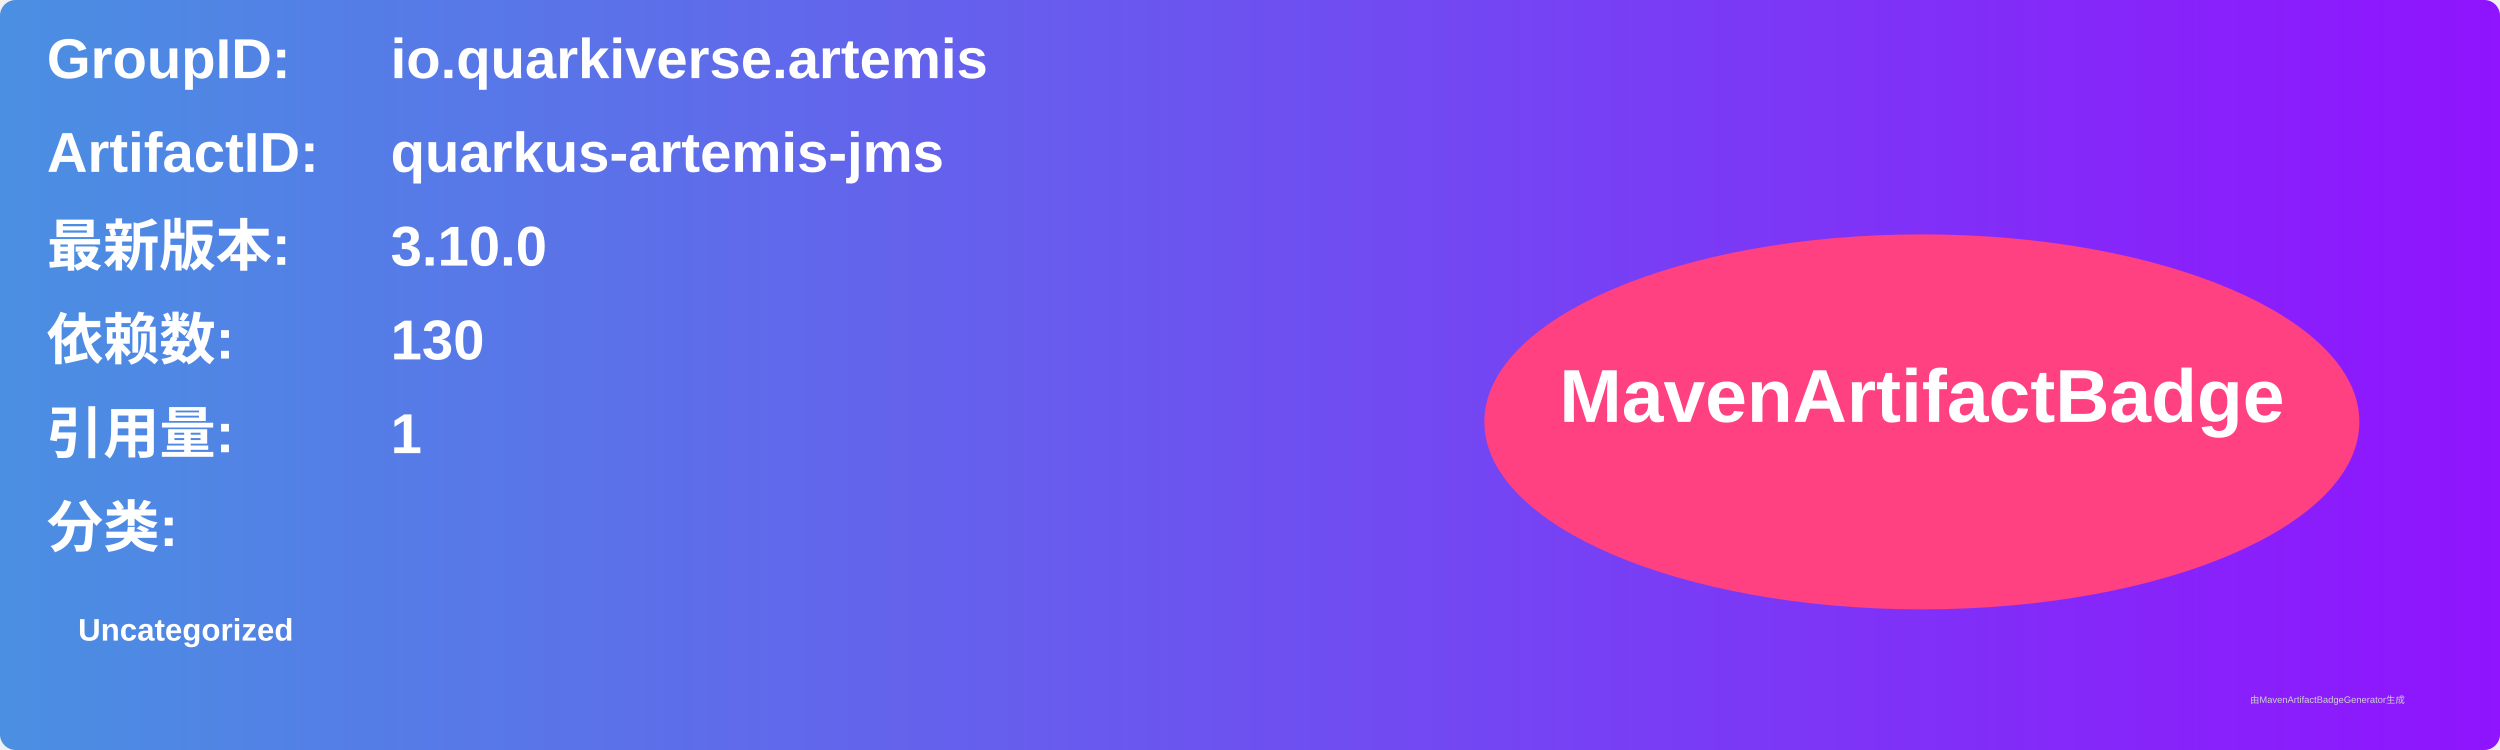
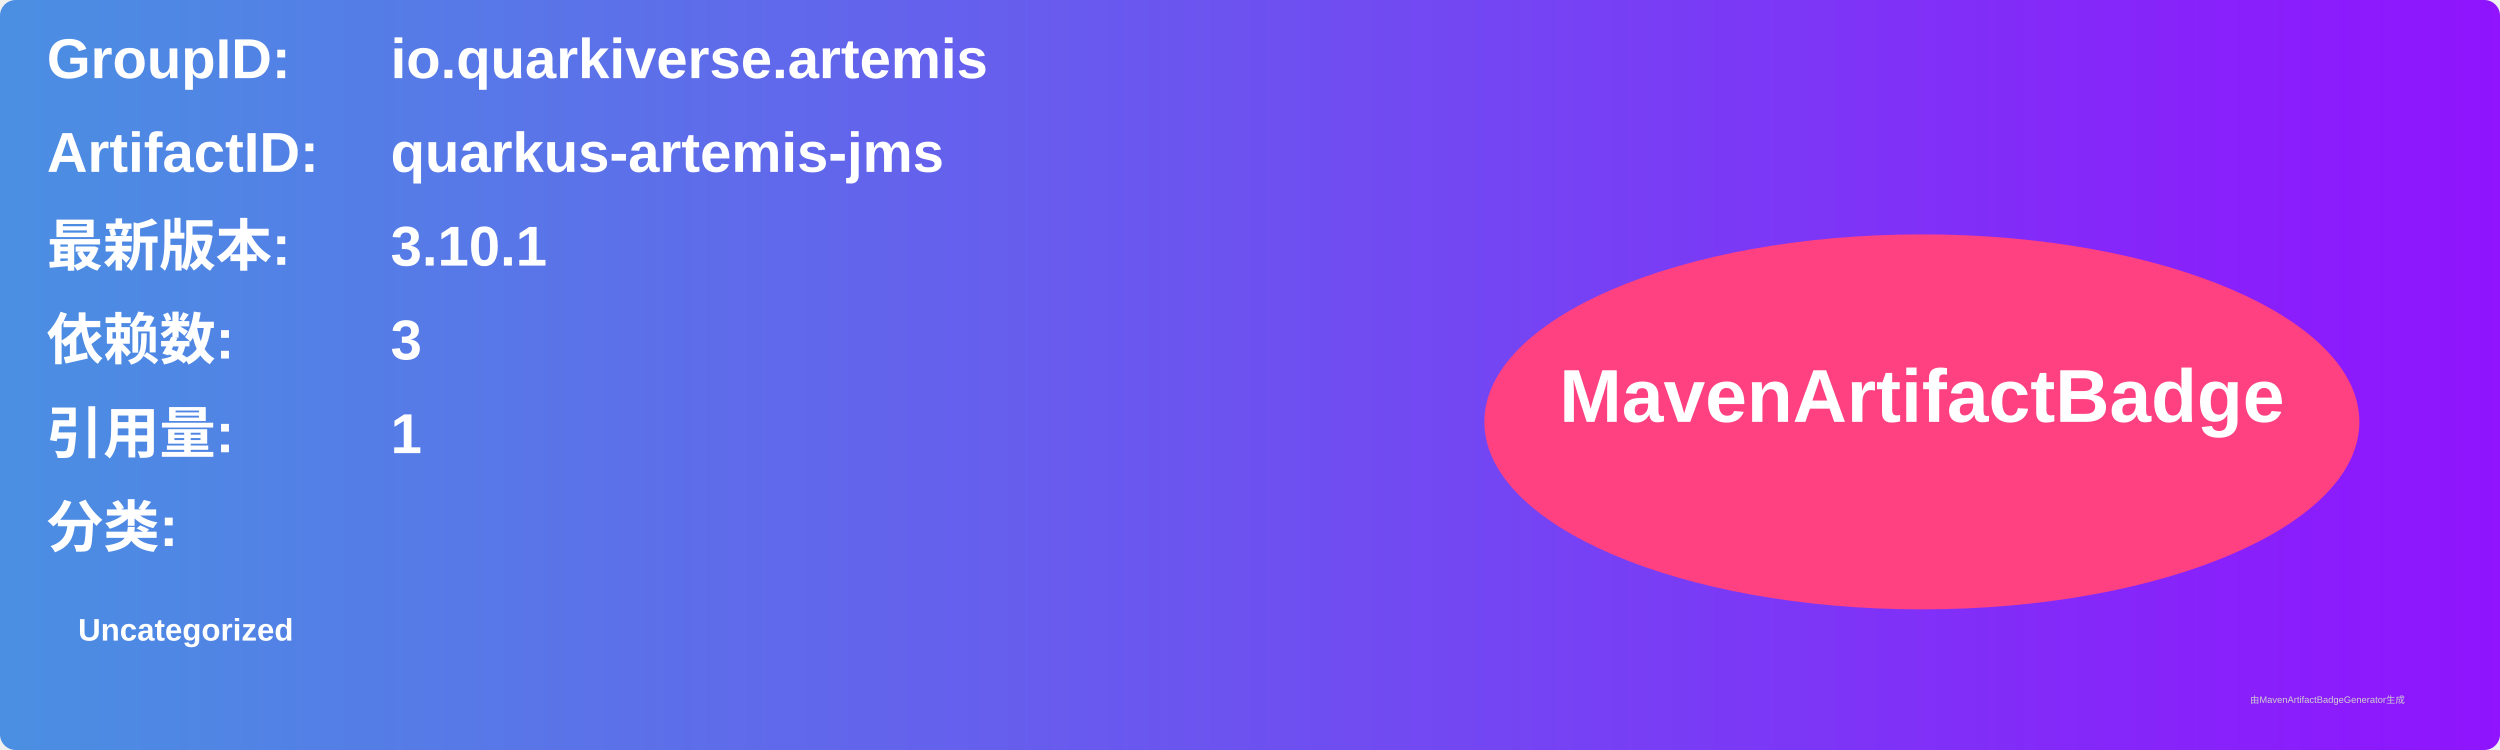
<svg xmlns="http://www.w3.org/2000/svg" width="800" height="240" viewBox="0 0 800 240">
  <linearGradient id="grad" x1="0%" y1="0%" x2="100%" y2="0%">
    <stop offset="0%" stop-color="#4a90e2" />
    <stop offset="100%" stop-color="#9013fe" />
  </linearGradient>
  <rect width="100%" height="100%" rx="5" ry="5" fill="url(#grad)" />
  <g transform="translate(15, 15)">
    <text x="0" y="10" font-family="Arial" font-size="18" fill="white" font-weight="bold" width="260">GroupID:</text>
    <text x="110" y="10" font-family="Arial" font-size="18" fill="white" font-weight="bold" width="460">io.quarkiverse.artemis</text>
    <text x="0" y="40" font-family="Arial" font-size="18" fill="white" font-weight="bold" width="260">ArtifactID:</text>
    <text x="110" y="40" font-family="Arial" font-size="18" fill="white" font-weight="bold" width="460">quarkus-artemis-jms</text>
    <text x="0" y="70" font-family="Arial" font-size="18" fill="white" font-weight="bold">最新版本:</text>
    <text x="110" y="70" font-family="Arial" font-size="18" fill="white" font-weight="bold">
-       <tspan font-weight="bold">3.10.0</tspan>
+       <tspan font-weight="bold">3.10.1</tspan>
    </text>
    <text x="0" y="100" font-family="Arial" font-size="18" fill="white" font-weight="bold">依赖数: </text>
    <text x="110" y="100" font-family="Arial" font-size="18" fill="white">
-       <tspan font-weight="bold">130</tspan>
+       <tspan font-weight="bold">3</tspan>
    </text>
    <text x="0" y="130" font-family="Arial" font-size="18" fill="white" font-weight="bold">引用量: </text>
    <text x="110" y="130" font-family="Arial" font-size="18" fill="white">
      <tspan font-weight="bold">1</tspan>
    </text>
    <text x="0" y="160" font-family="Arial" font-size="18" fill="white" font-weight="bold">分类:</text>
    <text x="10" y="190" font-family="Arial" font-size="10" fill="white">
      <tspan font-weight="bold">Uncategorized</tspan>
    </text>
    <ellipse cx="600" cy="120" rx="140" ry="60" fill="#ff4081" />
    <text x="600" y="120" text-anchor="middle" font-family="Arial" font-size="24" fill="white" font-weight="bold">MavenArtifactBadge</text>
  </g>
  <text x="720" y="225" font-family="Arial" font-size="3" fill="#d0d0d0">由MavenArtifactBadgeGenerator生成</text>
</svg>
